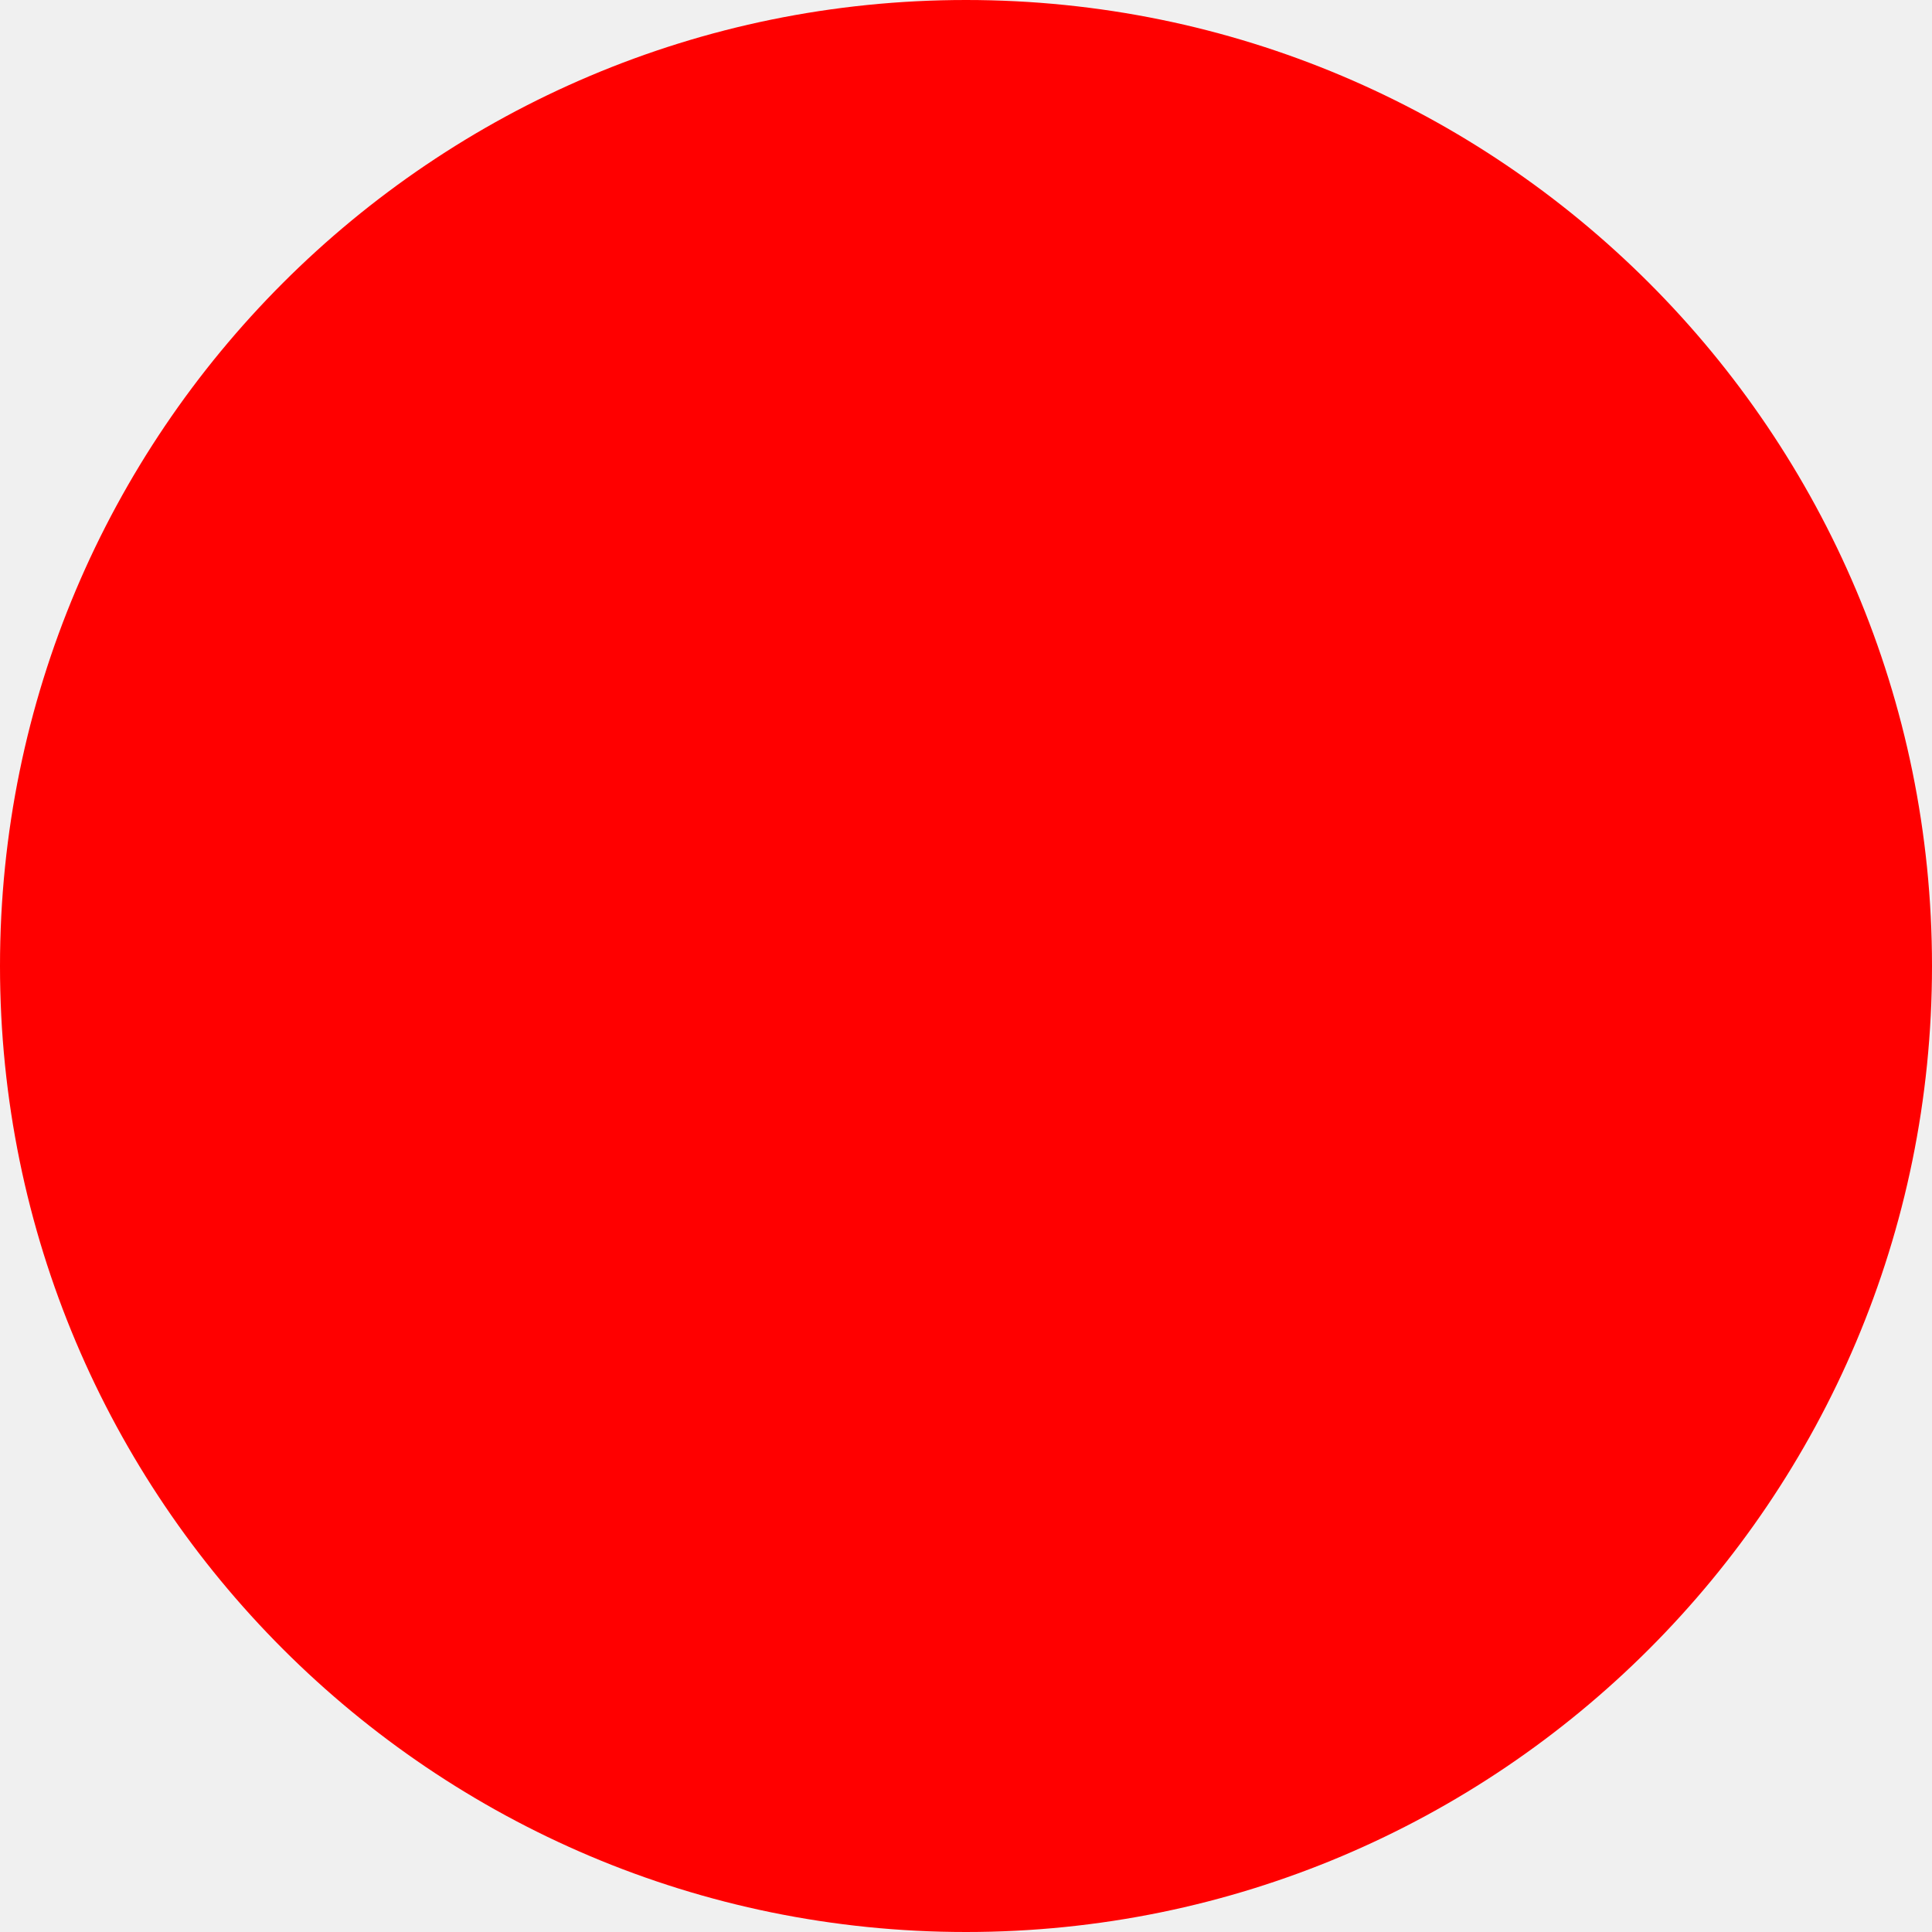
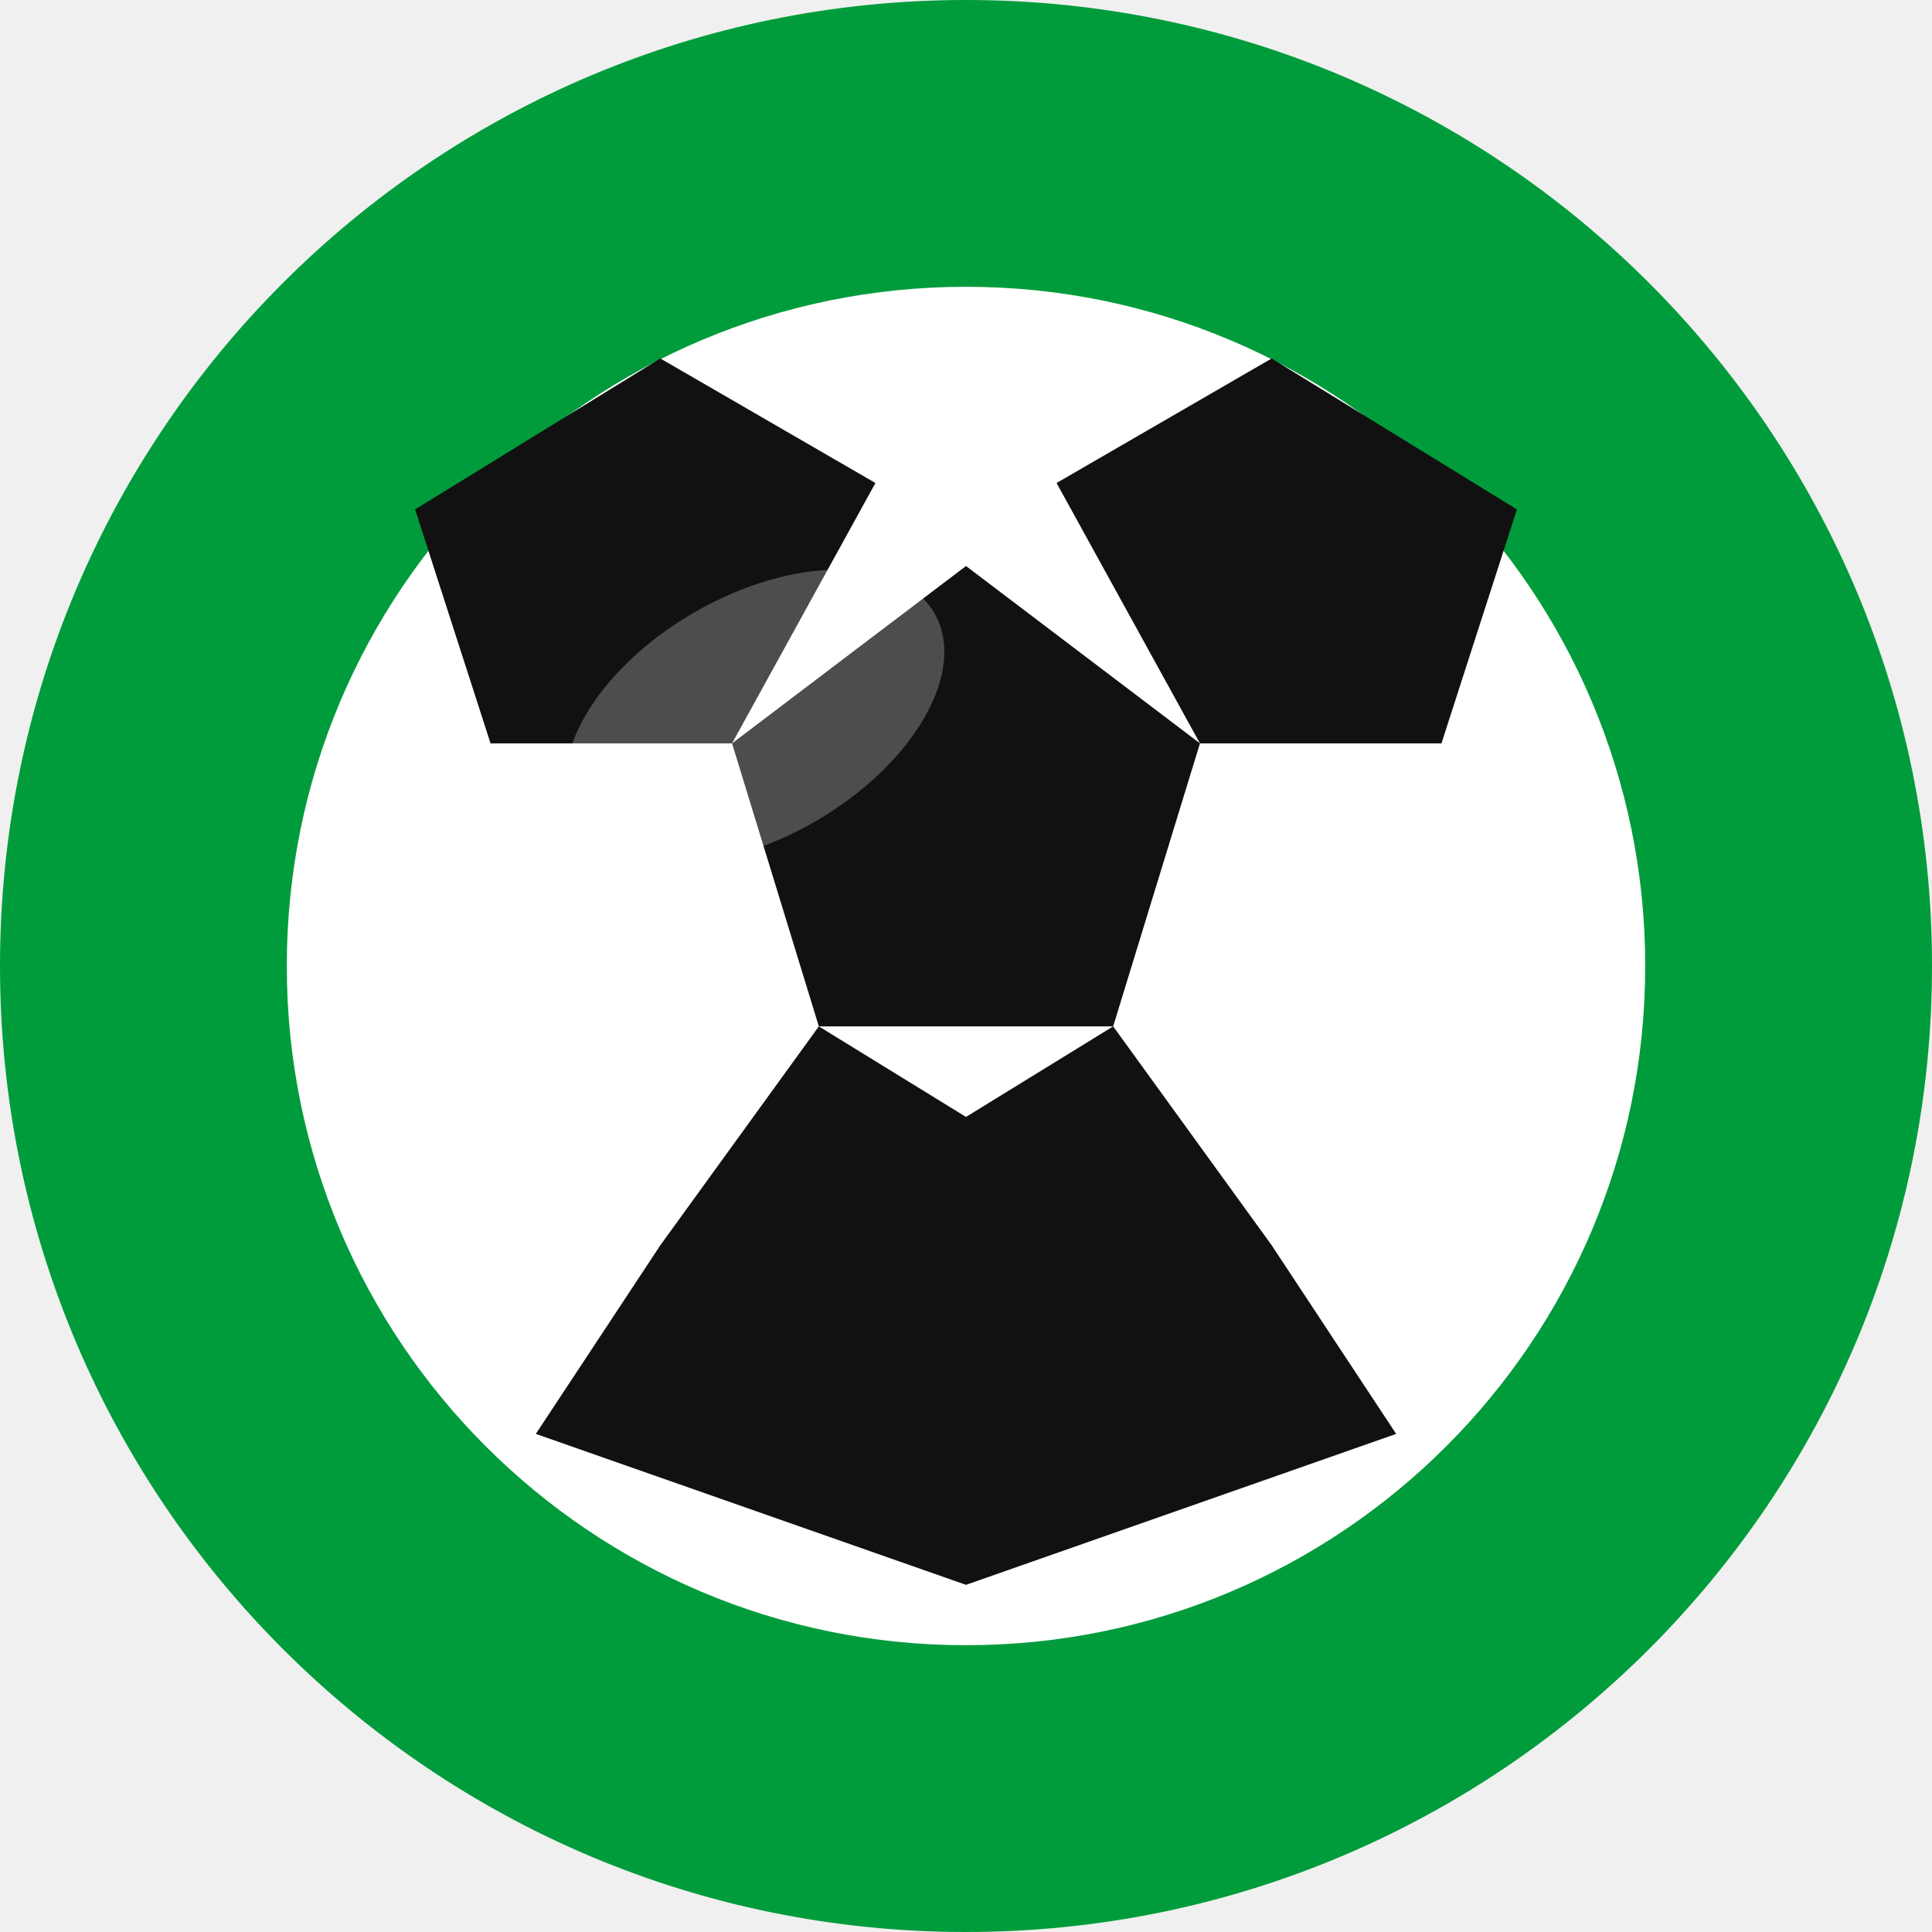
- <svg xmlns="http://www.w3.org/2000/svg" width="512" height="512">
-   <circle cx="256" cy="256" r="256" fill="red" />
+ <svg xmlns="http://www.w3.org/2000/svg" width="512" height="512" viewBox="0 0 512 512">
+   <circle cx="256" cy="256" r="256" fill="#009C3B" />
+   <circle cx="256" cy="256" r="180" fill="#ffffff" />
+   <polygon points="256,150 318,197 295,272 217,272 194,197" fill="#111111" />
+   <polygon points="194,197 130,197 110,135 175,95 232,128" fill="#111111" />
+   <polygon points="318,197 382,197 402,135 337,95 280,128" fill="#111111" />
+   <polygon points="217,272 175,330 205,400 280,400 295,320" fill="#111111" />
+   <polygon points="295,272 337,330 307,400 232,400 217,320" fill="#111111" />
+   <polygon points="295,320 337,330 370,380 256,420 142,380 175,330 217,320" fill="#111111" />
+   <ellipse cx="200" cy="190" rx="55" ry="32" fill="#ffffff" opacity="0.25" transform="rotate(-30 200 190)" />
</svg>
